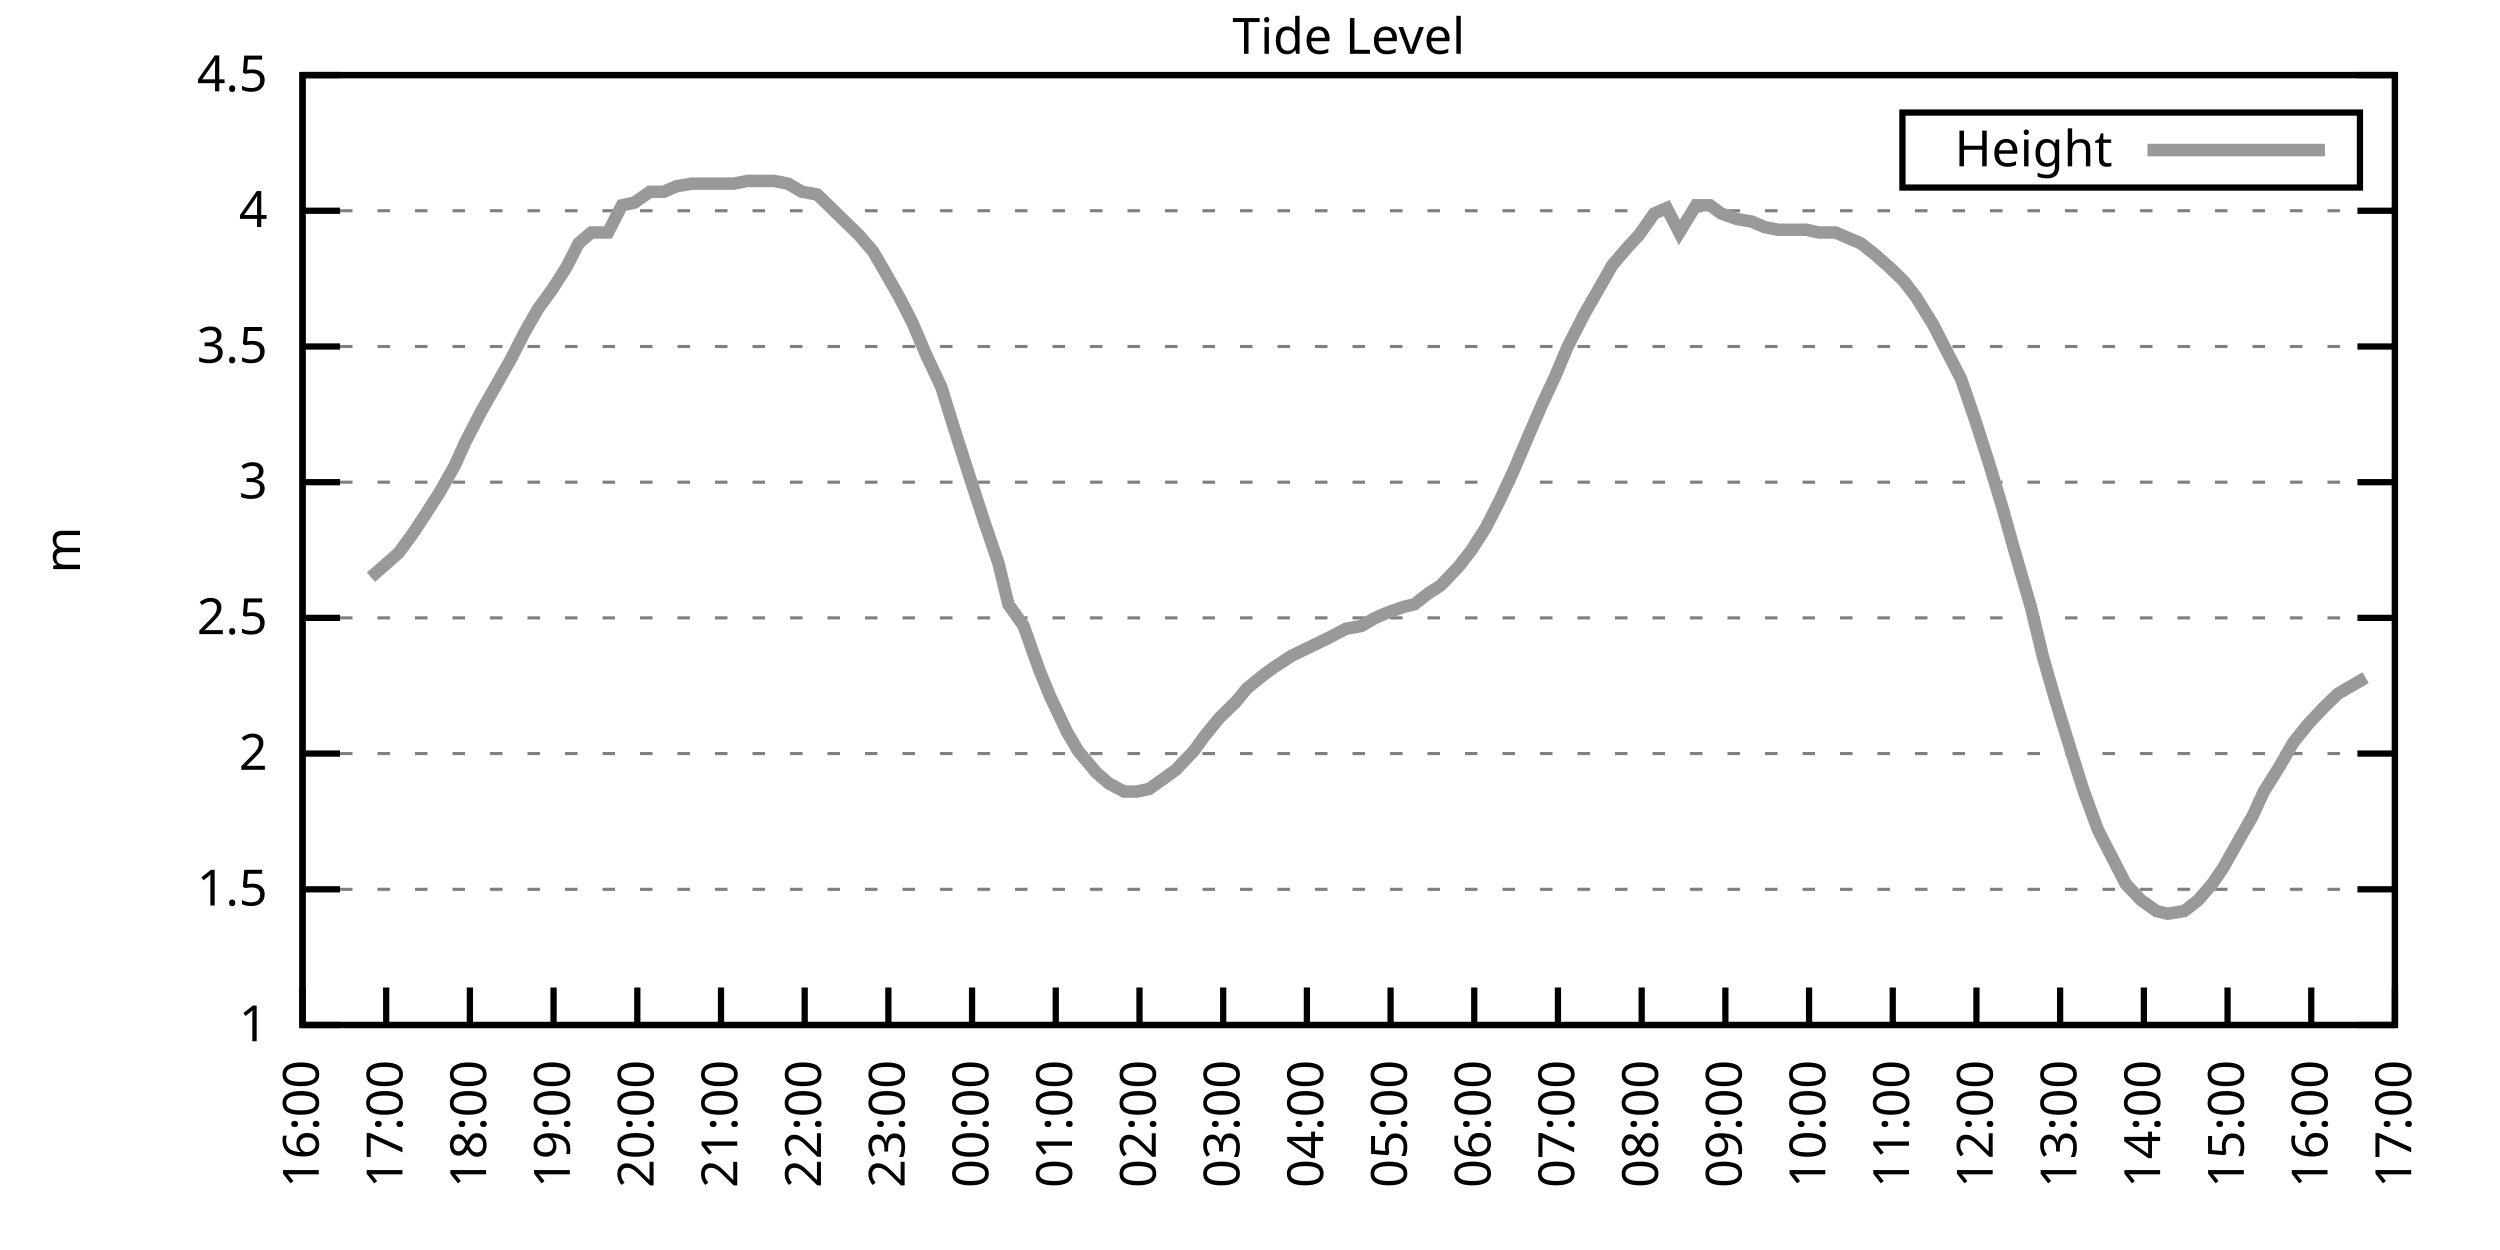
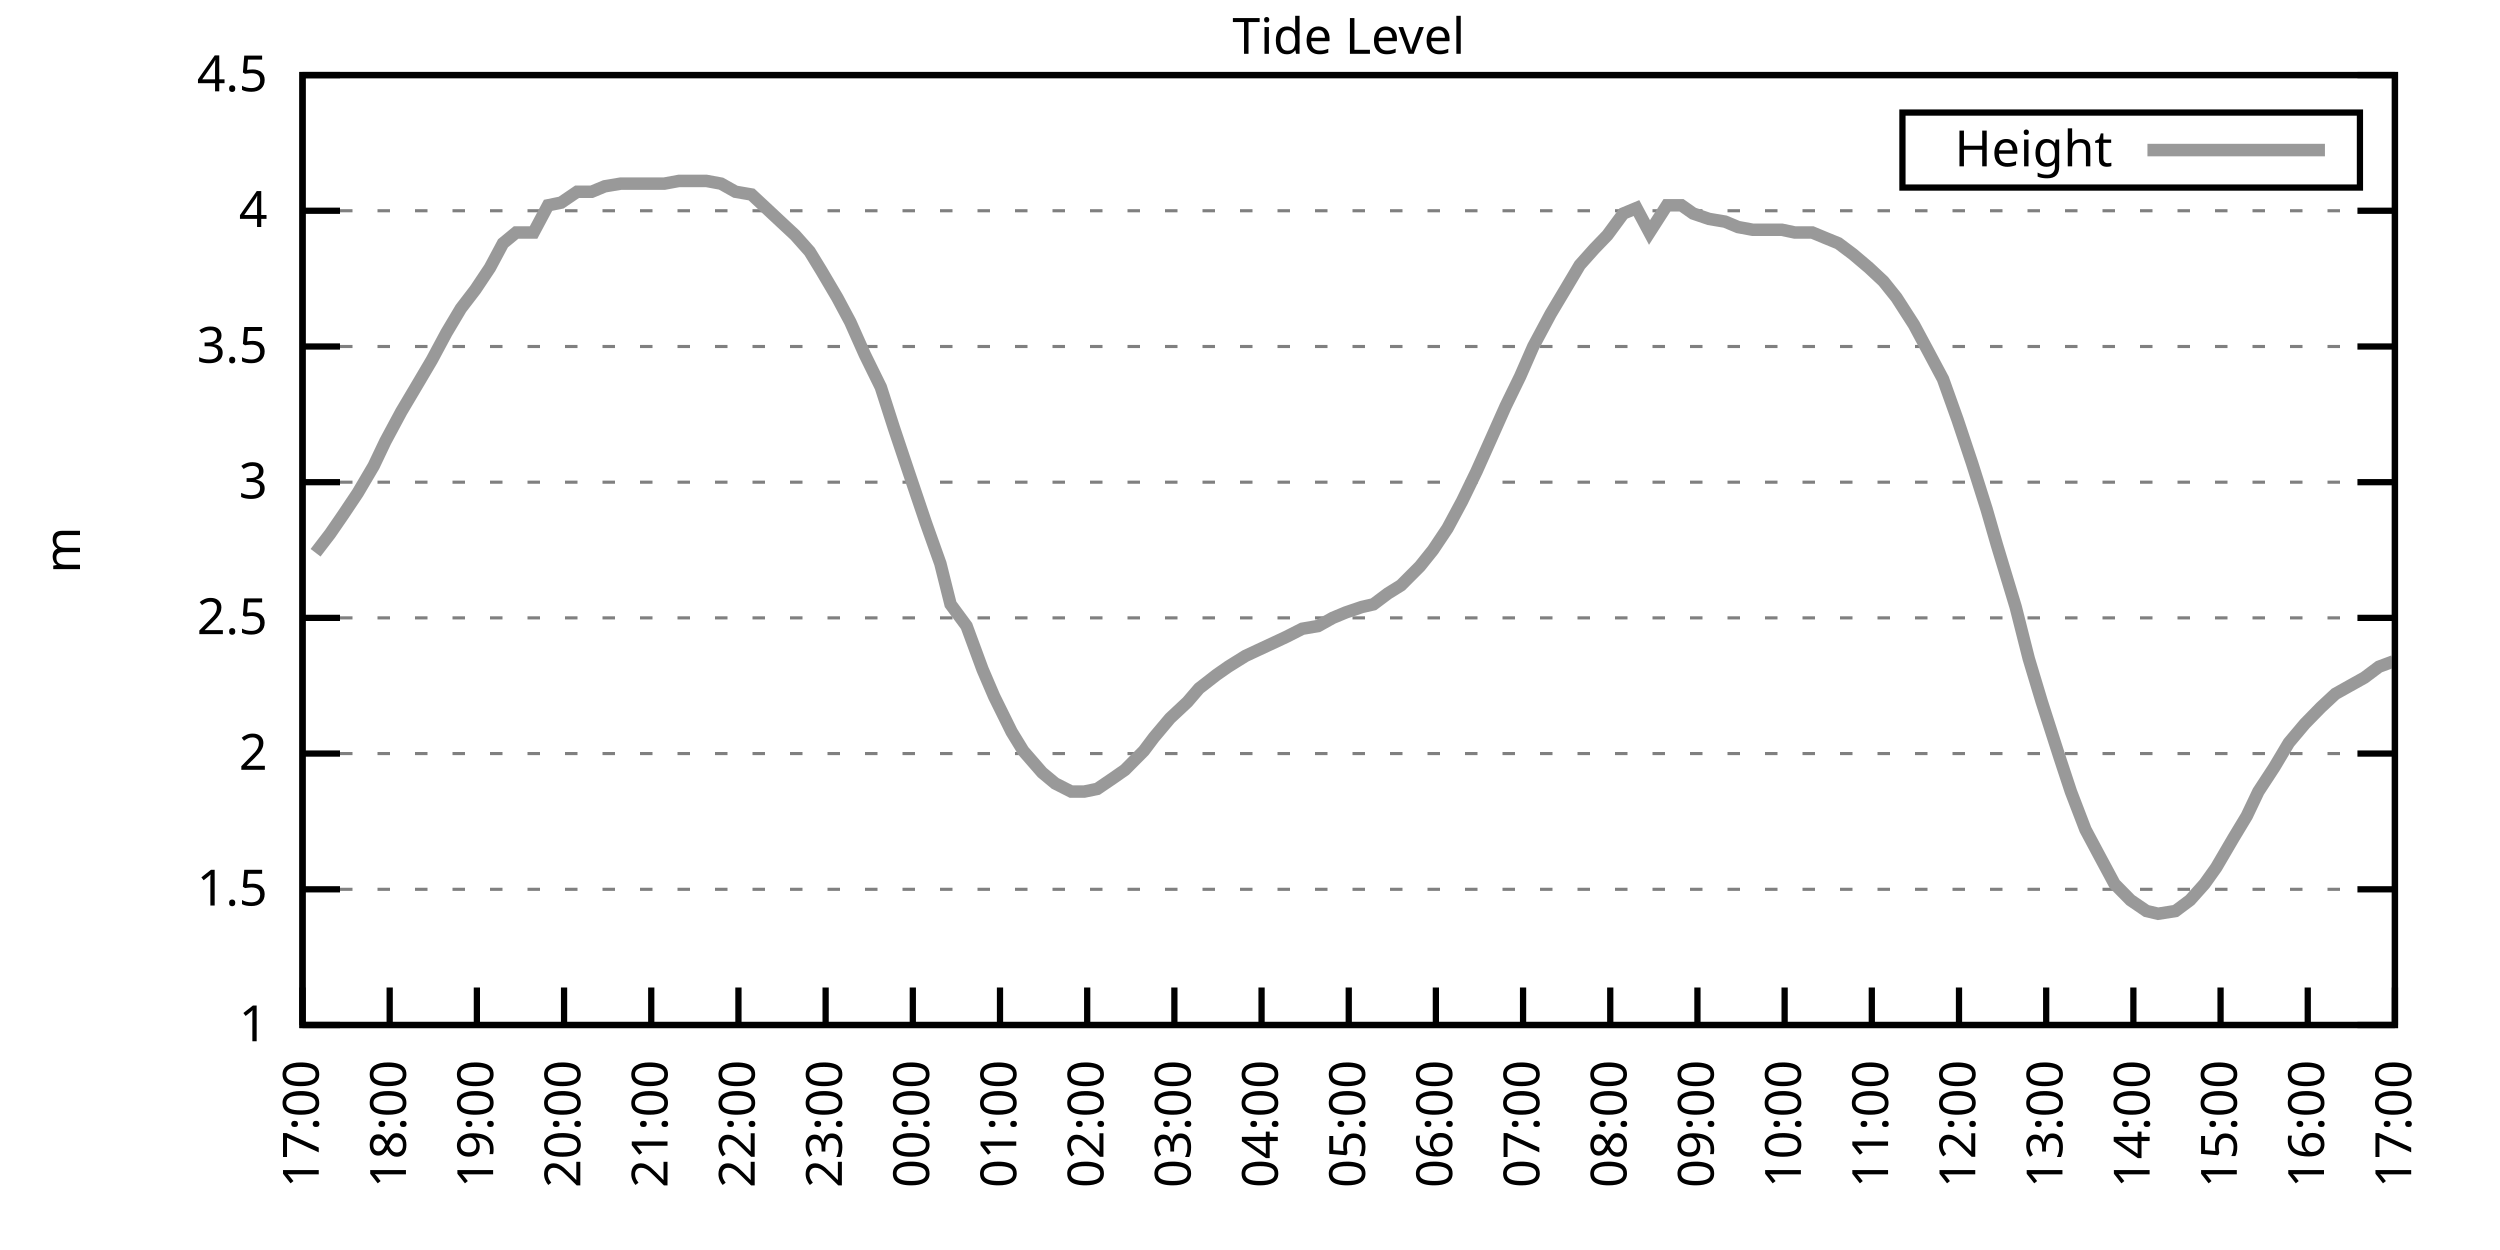
<svg xmlns="http://www.w3.org/2000/svg" xmlns:xlink="http://www.w3.org/1999/xlink" width="400" height="200" viewBox="0 0 400 200">
  <g id="gnuplot_canvas">
    <rect x="0" y="0" width="400" height="200" fill="none" />
    <defs>
      <circle id="gpDot" r="0.5" stroke-width="0.5" stroke="currentColor" />
      <path id="gpPt0" stroke-width="0.333" stroke="currentColor" d="M-1,0 h2 M0,-1 v2" />
      <path id="gpPt1" stroke-width="0.333" stroke="currentColor" d="M-1,-1 L1,1 M1,-1 L-1,1" />
      <path id="gpPt2" stroke-width="0.333" stroke="currentColor" d="M-1,0 L1,0 M0,-1 L0,1 M-1,-1 L1,1 M-1,1 L1,-1" />
      <rect id="gpPt3" stroke-width="0.333" stroke="currentColor" x="-1" y="-1" width="2" height="2" />
      <rect id="gpPt4" stroke-width="0.333" stroke="currentColor" fill="currentColor" x="-1" y="-1" width="2" height="2" />
      <circle id="gpPt5" stroke-width="0.333" stroke="currentColor" cx="0" cy="0" r="1" />
      <use xlink:href="#gpPt5" id="gpPt6" fill="currentColor" stroke="none" />
      <path id="gpPt7" stroke-width="0.333" stroke="currentColor" d="M0,-1.33 L-1.33,0.67 L1.33,0.67 z" />
      <use xlink:href="#gpPt7" id="gpPt8" fill="currentColor" stroke="none" />
      <use xlink:href="#gpPt7" id="gpPt9" stroke="currentColor" transform="rotate(180)" />
      <use xlink:href="#gpPt9" id="gpPt10" fill="currentColor" stroke="none" />
      <use xlink:href="#gpPt3" id="gpPt11" stroke="currentColor" transform="rotate(45)" />
      <use xlink:href="#gpPt11" id="gpPt12" fill="currentColor" stroke="none" />
      <path id="gpPt13" stroke-width="0.333" stroke="currentColor" d="M0,1.330 L1.265,0.411 L0.782,-1.067 L-0.782,-1.076 L-1.265,0.411 z" />
      <use xlink:href="#gpPt13" id="gpPt14" fill="currentColor" stroke="none" />
      <filter id="textbox" filterUnits="objectBoundingBox" x="0" y="0" height="1" width="1">
        <feFlood flood-color="white" flood-opacity="1" result="bgnd" />
        <feComposite in="SourceGraphic" in2="bgnd" operator="atop" />
      </filter>
      <filter id="greybox" filterUnits="objectBoundingBox" x="0" y="0" height="1" width="1">
        <feFlood flood-color="lightgrey" flood-opacity="1" result="grey" />
        <feComposite in="SourceGraphic" in2="grey" operator="atop" />
      </filter>
    </defs>
    <g fill="none" color="white" stroke="currentColor" stroke-width="1.00" stroke-linecap="butt" stroke-linejoin="miter">
</g>
    <g fill="none" color="black" stroke="currentColor" stroke-width="1.00" stroke-linecap="butt" stroke-linejoin="miter">
      <g stroke="none" shape-rendering="crispEdges">
        <polygon fill="rgb(255, 255, 255)" points="48.40,164.00 383.18,164.00 383.18,12.02 48.40,12.02 " />
      </g>
    </g>
    <g fill="none" color="black" stroke="currentColor" stroke-width="1.00" stroke-linecap="butt" stroke-linejoin="miter">
</g>
    <g fill="none" color="black" stroke="black" stroke-width="0.50" stroke-linecap="butt" stroke-linejoin="miter">
</g>
    <g fill="none" color="gray" stroke="currentColor" stroke-width="0.50" stroke-linecap="butt" stroke-linejoin="miter">
      <path stroke="gray" stroke-dasharray="2,4" class="gridline" d="M48.40,164.00 L383.19,164.00  " />
    </g>
    <g fill="none" color="gray" stroke="gray" stroke-width="1.00" stroke-linecap="butt" stroke-linejoin="miter">
</g>
    <g fill="none" color="black" stroke="currentColor" stroke-width="1.00" stroke-linecap="butt" stroke-linejoin="miter">
      <path stroke="black" d="M48.40,164.00 L54.40,164.00 M383.19,164.00 L377.19,164.00  " />
      <g transform="translate(42.80,166.60)" stroke="none" fill="black" font-family="Sans" font-size="8.00" text-anchor="end">
        <text>
          <tspan font-family="Sans"> 1</tspan>
        </text>
      </g>
    </g>
    <g fill="none" color="black" stroke="currentColor" stroke-width="1.00" stroke-linecap="butt" stroke-linejoin="miter">
</g>
    <g fill="none" color="black" stroke="black" stroke-width="0.50" stroke-linecap="butt" stroke-linejoin="miter">
</g>
    <g fill="none" color="gray" stroke="currentColor" stroke-width="0.50" stroke-linecap="butt" stroke-linejoin="miter">
      <path stroke="gray" stroke-dasharray="2,4" class="gridline" d="M48.40,142.29 L383.19,142.29  " />
    </g>
    <g fill="none" color="gray" stroke="gray" stroke-width="1.00" stroke-linecap="butt" stroke-linejoin="miter">
</g>
    <g fill="none" color="black" stroke="currentColor" stroke-width="1.00" stroke-linecap="butt" stroke-linejoin="miter">
      <path stroke="black" d="M48.40,142.29 L54.40,142.29 M383.19,142.29 L377.19,142.29  " />
      <g transform="translate(42.80,144.89)" stroke="none" fill="black" font-family="Sans" font-size="8.00" text-anchor="end">
        <text>
          <tspan font-family="Sans"> 1.5</tspan>
        </text>
      </g>
    </g>
    <g fill="none" color="black" stroke="currentColor" stroke-width="1.00" stroke-linecap="butt" stroke-linejoin="miter">
</g>
    <g fill="none" color="black" stroke="black" stroke-width="0.50" stroke-linecap="butt" stroke-linejoin="miter">
</g>
    <g fill="none" color="gray" stroke="currentColor" stroke-width="0.50" stroke-linecap="butt" stroke-linejoin="miter">
      <path stroke="gray" stroke-dasharray="2,4" class="gridline" d="M48.40,120.57 L383.19,120.57  " />
    </g>
    <g fill="none" color="gray" stroke="gray" stroke-width="1.00" stroke-linecap="butt" stroke-linejoin="miter">
</g>
    <g fill="none" color="black" stroke="currentColor" stroke-width="1.00" stroke-linecap="butt" stroke-linejoin="miter">
      <path stroke="black" d="M48.40,120.57 L54.40,120.57 M383.19,120.57 L377.19,120.57  " />
      <g transform="translate(42.80,123.17)" stroke="none" fill="black" font-family="Sans" font-size="8.00" text-anchor="end">
        <text>
          <tspan font-family="Sans"> 2</tspan>
        </text>
      </g>
    </g>
    <g fill="none" color="black" stroke="currentColor" stroke-width="1.00" stroke-linecap="butt" stroke-linejoin="miter">
</g>
    <g fill="none" color="black" stroke="black" stroke-width="0.50" stroke-linecap="butt" stroke-linejoin="miter">
</g>
    <g fill="none" color="gray" stroke="currentColor" stroke-width="0.50" stroke-linecap="butt" stroke-linejoin="miter">
      <path stroke="gray" stroke-dasharray="2,4" class="gridline" d="M48.40,98.86 L383.19,98.86  " />
    </g>
    <g fill="none" color="gray" stroke="gray" stroke-width="1.00" stroke-linecap="butt" stroke-linejoin="miter">
</g>
    <g fill="none" color="black" stroke="currentColor" stroke-width="1.00" stroke-linecap="butt" stroke-linejoin="miter">
      <path stroke="black" d="M48.40,98.86 L54.40,98.86 M383.19,98.86 L377.19,98.86  " />
      <g transform="translate(42.80,101.46)" stroke="none" fill="black" font-family="Sans" font-size="8.00" text-anchor="end">
        <text>
          <tspan font-family="Sans"> 2.5</tspan>
        </text>
      </g>
    </g>
    <g fill="none" color="black" stroke="currentColor" stroke-width="1.00" stroke-linecap="butt" stroke-linejoin="miter">
</g>
    <g fill="none" color="black" stroke="black" stroke-width="0.50" stroke-linecap="butt" stroke-linejoin="miter">
</g>
    <g fill="none" color="gray" stroke="currentColor" stroke-width="0.50" stroke-linecap="butt" stroke-linejoin="miter">
      <path stroke="gray" stroke-dasharray="2,4" class="gridline" d="M48.40,77.15 L383.19,77.15  " />
    </g>
    <g fill="none" color="gray" stroke="gray" stroke-width="1.00" stroke-linecap="butt" stroke-linejoin="miter">
</g>
    <g fill="none" color="black" stroke="currentColor" stroke-width="1.00" stroke-linecap="butt" stroke-linejoin="miter">
      <path stroke="black" d="M48.40,77.15 L54.40,77.15 M383.19,77.15 L377.19,77.15  " />
      <g transform="translate(42.80,79.75)" stroke="none" fill="black" font-family="Sans" font-size="8.00" text-anchor="end">
        <text>
          <tspan font-family="Sans"> 3</tspan>
        </text>
      </g>
    </g>
    <g fill="none" color="black" stroke="currentColor" stroke-width="1.00" stroke-linecap="butt" stroke-linejoin="miter">
</g>
    <g fill="none" color="black" stroke="black" stroke-width="0.50" stroke-linecap="butt" stroke-linejoin="miter">
</g>
    <g fill="none" color="gray" stroke="currentColor" stroke-width="0.50" stroke-linecap="butt" stroke-linejoin="miter">
      <path stroke="gray" stroke-dasharray="2,4" class="gridline" d="M48.40,55.44 L383.19,55.44  " />
    </g>
    <g fill="none" color="gray" stroke="gray" stroke-width="1.00" stroke-linecap="butt" stroke-linejoin="miter">
</g>
    <g fill="none" color="black" stroke="currentColor" stroke-width="1.00" stroke-linecap="butt" stroke-linejoin="miter">
      <path stroke="black" d="M48.40,55.44 L54.40,55.44 M383.19,55.44 L377.19,55.44  " />
      <g transform="translate(42.80,58.04)" stroke="none" fill="black" font-family="Sans" font-size="8.00" text-anchor="end">
        <text>
          <tspan font-family="Sans"> 3.5</tspan>
        </text>
      </g>
    </g>
    <g fill="none" color="black" stroke="currentColor" stroke-width="1.00" stroke-linecap="butt" stroke-linejoin="miter">
</g>
    <g fill="none" color="black" stroke="black" stroke-width="0.50" stroke-linecap="butt" stroke-linejoin="miter">
</g>
    <g fill="none" color="gray" stroke="currentColor" stroke-width="0.50" stroke-linecap="butt" stroke-linejoin="miter">
      <path stroke="gray" stroke-dasharray="2,4" class="gridline" d="M48.40,33.72 L383.19,33.72  " />
    </g>
    <g fill="none" color="gray" stroke="gray" stroke-width="1.00" stroke-linecap="butt" stroke-linejoin="miter">
</g>
    <g fill="none" color="black" stroke="currentColor" stroke-width="1.00" stroke-linecap="butt" stroke-linejoin="miter">
      <path stroke="black" d="M48.40,33.72 L54.40,33.72 M383.19,33.72 L377.19,33.72  " />
      <g transform="translate(42.80,36.32)" stroke="none" fill="black" font-family="Sans" font-size="8.00" text-anchor="end">
        <text>
          <tspan font-family="Sans"> 4</tspan>
        </text>
      </g>
    </g>
    <g fill="none" color="black" stroke="currentColor" stroke-width="1.00" stroke-linecap="butt" stroke-linejoin="miter">
</g>
    <g fill="none" color="black" stroke="black" stroke-width="0.50" stroke-linecap="butt" stroke-linejoin="miter">
</g>
    <g fill="none" color="gray" stroke="currentColor" stroke-width="0.50" stroke-linecap="butt" stroke-linejoin="miter">
      <path stroke="gray" stroke-dasharray="2,4" class="gridline" d="M48.40,12.01 L383.19,12.01  " />
    </g>
    <g fill="none" color="gray" stroke="gray" stroke-width="1.00" stroke-linecap="butt" stroke-linejoin="miter">
</g>
    <g fill="none" color="black" stroke="currentColor" stroke-width="1.00" stroke-linecap="butt" stroke-linejoin="miter">
      <path stroke="black" d="M48.40,12.01 L54.40,12.01 M383.19,12.01 L377.19,12.01  " />
      <g transform="translate(42.80,14.61)" stroke="none" fill="black" font-family="Sans" font-size="8.00" text-anchor="end">
        <text>
          <tspan font-family="Sans"> 4.5</tspan>
        </text>
      </g>
    </g>
    <g fill="none" color="black" stroke="currentColor" stroke-width="1.00" stroke-linecap="butt" stroke-linejoin="miter">
      <path stroke="black" d="M48.40,164.00 L48.40,158.00  " />
      <g transform="translate(51.00,169.60) rotate(270.00)" stroke="none" fill="black" font-family="Sans" font-size="8.00" text-anchor="end">
        <text>
-           <tspan font-family="Sans">16:00</tspan>
-         </text>
-       </g>
-     </g>
-     <g fill="none" color="black" stroke="currentColor" stroke-width="1.00" stroke-linecap="butt" stroke-linejoin="miter">
-       <path stroke="black" d="M61.79,164.00 L61.79,158.00  " />
-       <g transform="translate(64.39,169.60) rotate(270.00)" stroke="none" fill="black" font-family="Sans" font-size="8.00" text-anchor="end">
-         <text>
          <tspan font-family="Sans">17:00</tspan>
        </text>
      </g>
    </g>
    <g fill="none" color="black" stroke="currentColor" stroke-width="1.00" stroke-linecap="butt" stroke-linejoin="miter">
-       <path stroke="black" d="M75.18,164.00 L75.18,158.00  " />
-       <g transform="translate(77.78,169.60) rotate(270.00)" stroke="none" fill="black" font-family="Sans" font-size="8.00" text-anchor="end">
+       <path stroke="black" d="M62.35,164.00 L62.35,158.00  " />
+       <g transform="translate(64.95,169.60) rotate(270.00)" stroke="none" fill="black" font-family="Sans" font-size="8.00" text-anchor="end">
        <text>
          <tspan font-family="Sans">18:00</tspan>
        </text>
      </g>
    </g>
    <g fill="none" color="black" stroke="currentColor" stroke-width="1.00" stroke-linecap="butt" stroke-linejoin="miter">
-       <path stroke="black" d="M88.57,164.00 L88.57,158.00  " />
-       <g transform="translate(91.17,169.60) rotate(270.00)" stroke="none" fill="black" font-family="Sans" font-size="8.00" text-anchor="end">
+       <path stroke="black" d="M76.30,164.00 L76.30,158.00  " />
+       <g transform="translate(78.90,169.60) rotate(270.00)" stroke="none" fill="black" font-family="Sans" font-size="8.00" text-anchor="end">
        <text>
          <tspan font-family="Sans">19:00</tspan>
        </text>
      </g>
    </g>
    <g fill="none" color="black" stroke="currentColor" stroke-width="1.00" stroke-linecap="butt" stroke-linejoin="miter">
-       <path stroke="black" d="M101.97,164.00 L101.97,158.00  " />
-       <g transform="translate(104.57,169.60) rotate(270.00)" stroke="none" fill="black" font-family="Sans" font-size="8.00" text-anchor="end">
+       <path stroke="black" d="M90.25,164.00 L90.25,158.00  " />
+       <g transform="translate(92.85,169.60) rotate(270.00)" stroke="none" fill="black" font-family="Sans" font-size="8.00" text-anchor="end">
        <text>
          <tspan font-family="Sans">20:00</tspan>
        </text>
      </g>
    </g>
    <g fill="none" color="black" stroke="currentColor" stroke-width="1.00" stroke-linecap="butt" stroke-linejoin="miter">
-       <path stroke="black" d="M115.36,164.00 L115.36,158.00  " />
-       <g transform="translate(117.96,169.60) rotate(270.00)" stroke="none" fill="black" font-family="Sans" font-size="8.00" text-anchor="end">
+       <path stroke="black" d="M104.20,164.00 L104.20,158.00  " />
+       <g transform="translate(106.80,169.60) rotate(270.00)" stroke="none" fill="black" font-family="Sans" font-size="8.00" text-anchor="end">
        <text>
          <tspan font-family="Sans">21:00</tspan>
        </text>
      </g>
    </g>
    <g fill="none" color="black" stroke="currentColor" stroke-width="1.00" stroke-linecap="butt" stroke-linejoin="miter">
-       <path stroke="black" d="M128.75,164.00 L128.75,158.00  " />
-       <g transform="translate(131.35,169.60) rotate(270.00)" stroke="none" fill="black" font-family="Sans" font-size="8.00" text-anchor="end">
+       <path stroke="black" d="M118.15,164.00 L118.15,158.00  " />
+       <g transform="translate(120.75,169.60) rotate(270.00)" stroke="none" fill="black" font-family="Sans" font-size="8.00" text-anchor="end">
        <text>
          <tspan font-family="Sans">22:00</tspan>
        </text>
      </g>
    </g>
    <g fill="none" color="black" stroke="currentColor" stroke-width="1.00" stroke-linecap="butt" stroke-linejoin="miter">
-       <path stroke="black" d="M142.14,164.00 L142.14,158.00  " />
-       <g transform="translate(144.74,169.60) rotate(270.00)" stroke="none" fill="black" font-family="Sans" font-size="8.00" text-anchor="end">
+       <path stroke="black" d="M132.10,164.00 L132.10,158.00  " />
+       <g transform="translate(134.70,169.60) rotate(270.00)" stroke="none" fill="black" font-family="Sans" font-size="8.00" text-anchor="end">
        <text>
          <tspan font-family="Sans">23:00</tspan>
        </text>
      </g>
    </g>
    <g fill="none" color="black" stroke="currentColor" stroke-width="1.00" stroke-linecap="butt" stroke-linejoin="miter">
-       <path stroke="black" d="M155.53,164.00 L155.53,158.00  " />
-       <g transform="translate(158.13,169.60) rotate(270.00)" stroke="none" fill="black" font-family="Sans" font-size="8.00" text-anchor="end">
+       <path stroke="black" d="M146.05,164.00 L146.05,158.00  " />
+       <g transform="translate(148.65,169.60) rotate(270.00)" stroke="none" fill="black" font-family="Sans" font-size="8.00" text-anchor="end">
        <text>
          <tspan font-family="Sans">00:00</tspan>
        </text>
      </g>
    </g>
    <g fill="none" color="black" stroke="currentColor" stroke-width="1.00" stroke-linecap="butt" stroke-linejoin="miter">
-       <path stroke="black" d="M168.92,164.00 L168.92,158.00  " />
-       <g transform="translate(171.52,169.60) rotate(270.00)" stroke="none" fill="black" font-family="Sans" font-size="8.00" text-anchor="end">
+       <path stroke="black" d="M160.00,164.00 L160.00,158.00  " />
+       <g transform="translate(162.60,169.60) rotate(270.00)" stroke="none" fill="black" font-family="Sans" font-size="8.00" text-anchor="end">
        <text>
          <tspan font-family="Sans">01:00</tspan>
        </text>
      </g>
    </g>
    <g fill="none" color="black" stroke="currentColor" stroke-width="1.00" stroke-linecap="butt" stroke-linejoin="miter">
-       <path stroke="black" d="M182.32,164.00 L182.32,158.00  " />
-       <g transform="translate(184.92,169.60) rotate(270.00)" stroke="none" fill="black" font-family="Sans" font-size="8.00" text-anchor="end">
+       <path stroke="black" d="M173.95,164.00 L173.95,158.00  " />
+       <g transform="translate(176.55,169.60) rotate(270.00)" stroke="none" fill="black" font-family="Sans" font-size="8.00" text-anchor="end">
        <text>
          <tspan font-family="Sans">02:00</tspan>
        </text>
      </g>
    </g>
    <g fill="none" color="black" stroke="currentColor" stroke-width="1.00" stroke-linecap="butt" stroke-linejoin="miter">
-       <path stroke="black" d="M195.71,164.00 L195.71,158.00  " />
-       <g transform="translate(198.31,169.60) rotate(270.00)" stroke="none" fill="black" font-family="Sans" font-size="8.00" text-anchor="end">
+       <path stroke="black" d="M187.90,164.00 L187.90,158.00  " />
+       <g transform="translate(190.50,169.60) rotate(270.00)" stroke="none" fill="black" font-family="Sans" font-size="8.00" text-anchor="end">
        <text>
          <tspan font-family="Sans">03:00</tspan>
        </text>
      </g>
    </g>
    <g fill="none" color="black" stroke="currentColor" stroke-width="1.00" stroke-linecap="butt" stroke-linejoin="miter">
-       <path stroke="black" d="M209.10,164.00 L209.10,158.00  " />
-       <g transform="translate(211.70,169.60) rotate(270.00)" stroke="none" fill="black" font-family="Sans" font-size="8.00" text-anchor="end">
+       <path stroke="black" d="M201.85,164.00 L201.85,158.00  " />
+       <g transform="translate(204.45,169.60) rotate(270.00)" stroke="none" fill="black" font-family="Sans" font-size="8.00" text-anchor="end">
        <text>
          <tspan font-family="Sans">04:00</tspan>
        </text>
      </g>
    </g>
    <g fill="none" color="black" stroke="currentColor" stroke-width="1.00" stroke-linecap="butt" stroke-linejoin="miter">
-       <path stroke="black" d="M222.49,164.00 L222.49,158.00  " />
-       <g transform="translate(225.09,169.60) rotate(270.00)" stroke="none" fill="black" font-family="Sans" font-size="8.00" text-anchor="end">
+       <path stroke="black" d="M215.80,164.00 L215.80,158.00  " />
+       <g transform="translate(218.40,169.60) rotate(270.00)" stroke="none" fill="black" font-family="Sans" font-size="8.00" text-anchor="end">
        <text>
          <tspan font-family="Sans">05:00</tspan>
        </text>
      </g>
    </g>
    <g fill="none" color="black" stroke="currentColor" stroke-width="1.00" stroke-linecap="butt" stroke-linejoin="miter">
-       <path stroke="black" d="M235.88,164.00 L235.88,158.00  " />
-       <g transform="translate(238.48,169.60) rotate(270.00)" stroke="none" fill="black" font-family="Sans" font-size="8.00" text-anchor="end">
+       <path stroke="black" d="M229.74,164.00 L229.74,158.00  " />
+       <g transform="translate(232.34,169.60) rotate(270.00)" stroke="none" fill="black" font-family="Sans" font-size="8.00" text-anchor="end">
        <text>
          <tspan font-family="Sans">06:00</tspan>
        </text>
      </g>
    </g>
    <g fill="none" color="black" stroke="currentColor" stroke-width="1.00" stroke-linecap="butt" stroke-linejoin="miter">
-       <path stroke="black" d="M249.27,164.00 L249.27,158.00  " />
-       <g transform="translate(251.87,169.60) rotate(270.00)" stroke="none" fill="black" font-family="Sans" font-size="8.00" text-anchor="end">
+       <path stroke="black" d="M243.69,164.00 L243.69,158.00  " />
+       <g transform="translate(246.29,169.60) rotate(270.00)" stroke="none" fill="black" font-family="Sans" font-size="8.00" text-anchor="end">
        <text>
          <tspan font-family="Sans">07:00</tspan>
        </text>
      </g>
    </g>
    <g fill="none" color="black" stroke="currentColor" stroke-width="1.00" stroke-linecap="butt" stroke-linejoin="miter">
-       <path stroke="black" d="M262.67,164.00 L262.67,158.00  " />
-       <g transform="translate(265.27,169.60) rotate(270.00)" stroke="none" fill="black" font-family="Sans" font-size="8.00" text-anchor="end">
+       <path stroke="black" d="M257.64,164.00 L257.64,158.00  " />
+       <g transform="translate(260.24,169.60) rotate(270.00)" stroke="none" fill="black" font-family="Sans" font-size="8.00" text-anchor="end">
        <text>
          <tspan font-family="Sans">08:00</tspan>
        </text>
      </g>
    </g>
    <g fill="none" color="black" stroke="currentColor" stroke-width="1.00" stroke-linecap="butt" stroke-linejoin="miter">
-       <path stroke="black" d="M276.06,164.00 L276.06,158.00  " />
-       <g transform="translate(278.66,169.60) rotate(270.00)" stroke="none" fill="black" font-family="Sans" font-size="8.00" text-anchor="end">
+       <path stroke="black" d="M271.59,164.00 L271.59,158.00  " />
+       <g transform="translate(274.19,169.60) rotate(270.00)" stroke="none" fill="black" font-family="Sans" font-size="8.00" text-anchor="end">
        <text>
          <tspan font-family="Sans">09:00</tspan>
        </text>
      </g>
    </g>
    <g fill="none" color="black" stroke="currentColor" stroke-width="1.00" stroke-linecap="butt" stroke-linejoin="miter">
-       <path stroke="black" d="M289.45,164.00 L289.45,158.00  " />
-       <g transform="translate(292.05,169.60) rotate(270.00)" stroke="none" fill="black" font-family="Sans" font-size="8.00" text-anchor="end">
+       <path stroke="black" d="M285.54,164.00 L285.54,158.00  " />
+       <g transform="translate(288.14,169.60) rotate(270.00)" stroke="none" fill="black" font-family="Sans" font-size="8.00" text-anchor="end">
        <text>
          <tspan font-family="Sans">10:00</tspan>
        </text>
      </g>
    </g>
    <g fill="none" color="black" stroke="currentColor" stroke-width="1.00" stroke-linecap="butt" stroke-linejoin="miter">
-       <path stroke="black" d="M302.84,164.00 L302.84,158.00  " />
-       <g transform="translate(305.44,169.60) rotate(270.00)" stroke="none" fill="black" font-family="Sans" font-size="8.00" text-anchor="end">
+       <path stroke="black" d="M299.49,164.00 L299.49,158.00  " />
+       <g transform="translate(302.09,169.60) rotate(270.00)" stroke="none" fill="black" font-family="Sans" font-size="8.00" text-anchor="end">
        <text>
          <tspan font-family="Sans">11:00</tspan>
        </text>
      </g>
    </g>
    <g fill="none" color="black" stroke="currentColor" stroke-width="1.00" stroke-linecap="butt" stroke-linejoin="miter">
-       <path stroke="black" d="M316.23,164.00 L316.23,158.00  " />
-       <g transform="translate(318.83,169.60) rotate(270.00)" stroke="none" fill="black" font-family="Sans" font-size="8.00" text-anchor="end">
+       <path stroke="black" d="M313.44,164.00 L313.44,158.00  " />
+       <g transform="translate(316.04,169.60) rotate(270.00)" stroke="none" fill="black" font-family="Sans" font-size="8.00" text-anchor="end">
        <text>
          <tspan font-family="Sans">12:00</tspan>
        </text>
      </g>
    </g>
    <g fill="none" color="black" stroke="currentColor" stroke-width="1.00" stroke-linecap="butt" stroke-linejoin="miter">
-       <path stroke="black" d="M329.62,164.00 L329.62,158.00  " />
-       <g transform="translate(332.22,169.60) rotate(270.00)" stroke="none" fill="black" font-family="Sans" font-size="8.00" text-anchor="end">
+       <path stroke="black" d="M327.39,164.00 L327.39,158.00  " />
+       <g transform="translate(329.99,169.60) rotate(270.00)" stroke="none" fill="black" font-family="Sans" font-size="8.00" text-anchor="end">
        <text>
          <tspan font-family="Sans">13:00</tspan>
        </text>
      </g>
    </g>
    <g fill="none" color="black" stroke="currentColor" stroke-width="1.00" stroke-linecap="butt" stroke-linejoin="miter">
-       <path stroke="black" d="M343.02,164.00 L343.02,158.00  " />
-       <g transform="translate(345.62,169.60) rotate(270.00)" stroke="none" fill="black" font-family="Sans" font-size="8.00" text-anchor="end">
+       <path stroke="black" d="M341.34,164.00 L341.34,158.00  " />
+       <g transform="translate(343.94,169.60) rotate(270.00)" stroke="none" fill="black" font-family="Sans" font-size="8.00" text-anchor="end">
        <text>
          <tspan font-family="Sans">14:00</tspan>
        </text>
      </g>
    </g>
    <g fill="none" color="black" stroke="currentColor" stroke-width="1.00" stroke-linecap="butt" stroke-linejoin="miter">
-       <path stroke="black" d="M356.41,164.00 L356.41,158.00  " />
-       <g transform="translate(359.01,169.60) rotate(270.00)" stroke="none" fill="black" font-family="Sans" font-size="8.00" text-anchor="end">
+       <path stroke="black" d="M355.29,164.00 L355.29,158.00  " />
+       <g transform="translate(357.89,169.60) rotate(270.00)" stroke="none" fill="black" font-family="Sans" font-size="8.00" text-anchor="end">
        <text>
          <tspan font-family="Sans">15:00</tspan>
        </text>
      </g>
    </g>
    <g fill="none" color="black" stroke="currentColor" stroke-width="1.00" stroke-linecap="butt" stroke-linejoin="miter">
-       <path stroke="black" d="M369.80,164.00 L369.80,158.00  " />
-       <g transform="translate(372.40,169.60) rotate(270.00)" stroke="none" fill="black" font-family="Sans" font-size="8.00" text-anchor="end">
+       <path stroke="black" d="M369.24,164.00 L369.24,158.00  " />
+       <g transform="translate(371.84,169.60) rotate(270.00)" stroke="none" fill="black" font-family="Sans" font-size="8.00" text-anchor="end">
        <text>
          <tspan font-family="Sans">16:00</tspan>
        </text>
      </g>
    </g>
    <g fill="none" color="black" stroke="currentColor" stroke-width="1.00" stroke-linecap="butt" stroke-linejoin="miter">
      <path stroke="black" d="M383.19,164.00 L383.19,158.00  " />
      <g transform="translate(385.79,169.60) rotate(270.00)" stroke="none" fill="black" font-family="Sans" font-size="8.00" text-anchor="end">
        <text>
          <tspan font-family="Sans">17:00</tspan>
        </text>
      </g>
    </g>
    <g fill="none" color="black" stroke="currentColor" stroke-width="1.00" stroke-linecap="butt" stroke-linejoin="miter">
</g>
    <g fill="none" color="black" stroke="currentColor" stroke-width="1.00" stroke-linecap="butt" stroke-linejoin="miter">
      <path stroke="black" d="M48.40,12.01 L48.40,164.00 L383.19,164.00 L383.19,12.01 L48.40,12.01 Z  " />
    </g>
    <g fill="none" color="black" stroke="currentColor" stroke-width="1.00" stroke-linecap="butt" stroke-linejoin="miter">
</g>
    <g fill="none" color="black" stroke="currentColor" stroke-width="1.00" stroke-linecap="butt" stroke-linejoin="miter">
      <path stroke="black" d="M304.39,30.01 L304.39,18.01 L377.59,18.01 L377.59,30.01 L304.39,30.01 Z  " />
    </g>
    <g id="Tide_level_plot_1">
      <g fill="none" color="white" stroke="black" stroke-width="2.00" stroke-linecap="butt" stroke-linejoin="miter">
</g>
      <g fill="none" color="black" stroke="currentColor" stroke-width="2.00" stroke-linecap="butt" stroke-linejoin="miter">
        <g transform="translate(337.99,26.61)" stroke="none" fill="black" font-family="Sans" font-size="8.00" text-anchor="end">
          <text>
            <tspan font-family="Sans">Height</tspan>
          </text>
        </g>
      </g>
      <g fill="none" color="black" stroke="currentColor" stroke-width="2.00" stroke-linecap="butt" stroke-linejoin="miter">
-         <path stroke="rgb(153, 153, 153)" d="M343.59,24.01 L371.99,24.01 M59.34,92.35 L61.35,90.61 L63.80,88.44 L66.03,85.40 L68.04,82.36 L70.27,78.89   L72.73,74.54 L74.51,70.63 L76.97,65.86 L79.20,61.95 L81.66,57.61 L83.89,53.26 L86.12,49.36 L88.35,46.32   L90.58,42.84 L92.59,38.93 L94.60,37.20 L97.28,37.20 L99.51,32.85 L101.52,32.42 L103.98,30.68 L106.21,30.68   L108.22,29.81 L110.67,29.38 L112.68,29.38 L114.69,29.38 L117.37,29.38 L119.60,28.95 L121.61,28.95 L123.84,28.95   L126.07,29.38 L128.30,30.68 L130.76,31.12 L132.99,33.29 L135.22,35.46 L137.45,37.63 L139.69,40.24 L141.47,43.28   L143.93,47.62 L145.94,51.53 L148.17,56.74 L150.62,61.95 L152.63,68.46 L154.86,75.41 L157.54,83.66 L159.77,90.18   L161.34,96.69 L163.79,100.16 L166.25,107.11 L168.03,111.45 L170.71,117.10 L172.50,120.14 L175.40,123.61 L177.41,125.35   L179.86,126.65 L181.87,126.65 L183.88,126.22 L186.33,124.48 L188.12,123.18 L191.02,120.14 L192.58,117.97 L195.04,114.93   L197.72,112.32 L199.50,110.15 L202.18,107.98 L203.97,106.68 L206.64,104.94 L208.43,104.07 L211.11,102.77 L212.89,101.90   L215.35,100.60 L217.80,100.16 L220.04,98.86 L222.04,97.99 L224.50,97.12 L226.29,96.69 L228.52,94.95 L230.53,93.65   L233.43,90.61 L235.44,88.00 L237.67,84.53 L239.90,80.19 L242.13,75.41 L244.36,70.20 L246.60,64.99 L248.83,60.21   L250.84,55.44 L253.51,50.22 L255.75,46.32 L257.98,42.41 L260.21,39.80 L262.22,37.63 L264.67,34.16 L266.68,33.29   L268.69,37.20 L271.37,32.85 L273.60,32.85 L275.39,34.16 L277.84,35.03 L280.30,35.46 L282.31,36.33 L284.54,36.76   L286.77,36.76 L289.00,36.76 L291.01,37.20 L293.69,37.20 L295.70,38.07 L297.71,38.93 L299.94,40.67 L302.39,42.84   L304.63,45.01 L306.63,47.62 L309.31,51.96 L311.54,56.30 L313.78,60.65 L316.01,67.16 L318.24,74.11 L320.47,81.49   L322.04,87.14 L324.94,97.12 L326.95,105.38 L328.95,112.32 L331.63,121.01 L333.42,126.65 L335.65,132.73 L337.88,137.08   L340.11,141.42 L342.57,144.02 L345.02,145.76 L346.81,146.20 L349.49,145.76 L351.72,144.02 L353.95,141.42 L355.74,138.81   L358.42,134.04 L360.42,130.56 L362.21,126.65 L364.66,122.75 L366.90,118.84 L369.35,115.80 L371.81,113.19 L374.04,111.02   L376.27,109.72 L378.50,108.42  " />
+         <path stroke="rgb(153, 153, 153)" d="M343.59,24.01 L371.99,24.01 M50.49,88.44 L52.82,85.40 L54.91,82.36 L57.23,78.89 L59.79,74.54 L61.65,70.63   L64.21,65.86 L66.53,61.95 L69.09,57.61 L71.42,53.26 L73.74,49.36 L76.07,46.32 L78.39,42.84 L80.48,38.93   L82.58,37.20 L85.37,37.20 L87.69,32.85 L89.78,32.42 L92.34,30.68 L94.67,30.68 L96.76,29.81 L99.32,29.38   L101.41,29.38 L103.50,29.38 L106.29,29.38 L108.62,28.95 L110.71,28.95 L113.03,28.95 L115.36,29.38 L117.68,30.68   L120.24,31.12 L122.57,33.29 L124.89,35.46 L127.22,37.63 L129.54,40.24 L131.40,43.28 L133.96,47.62 L136.05,51.53   L138.37,56.74 L140.93,61.95 L143.02,68.46 L145.35,75.41 L148.14,83.66 L150.46,90.18 L152.09,96.69 L154.65,100.16   L157.21,107.11 L159.07,111.45 L161.86,117.10 L163.72,120.14 L166.74,123.61 L168.83,125.35 L171.39,126.65 L173.48,126.65   L175.57,126.22 L178.13,124.48 L179.99,123.18 L183.01,120.14 L184.64,117.97 L187.20,114.93 L189.99,112.32 L191.85,110.15   L194.64,107.98 L196.50,106.68 L199.29,104.94 L201.15,104.07 L203.94,102.77 L205.80,101.90 L208.36,100.60 L210.91,100.16   L213.24,98.86 L215.33,97.99 L217.89,97.12 L219.75,96.69 L222.07,94.95 L224.16,93.65 L227.19,90.61 L229.28,88.00   L231.60,84.53 L233.93,80.19 L236.25,75.41 L238.58,70.20 L240.90,64.99 L243.23,60.21 L245.32,55.44 L248.11,50.22   L250.44,46.32 L252.76,42.41 L255.09,39.80 L257.18,37.63 L259.74,34.16 L261.83,33.29 L263.92,37.20 L266.71,32.85   L269.04,32.85 L270.90,34.16 L273.45,35.03 L276.01,35.46 L278.10,36.33 L280.43,36.76 L282.75,36.76 L285.08,36.76   L287.17,37.20 L289.96,37.20 L292.05,38.07 L294.15,38.93 L296.47,40.67 L299.03,42.84 L301.35,45.01 L303.44,47.62   L306.23,51.96 L308.56,56.30 L310.88,60.65 L313.21,67.16 L315.53,74.11 L317.86,81.49 L319.49,87.14 L322.51,97.12   L324.60,105.38 L326.69,112.32 L329.48,121.01 L331.34,126.65 L333.67,132.73 L335.99,137.08 L338.32,141.42 L340.88,144.02   L343.43,145.76 L345.29,146.20 L348.08,145.76 L350.41,144.02 L352.73,141.42 L354.59,138.81 L357.38,134.04 L359.48,130.56   L361.34,126.65 L363.89,122.75 L366.22,118.84 L368.78,115.80 L371.33,113.19 L373.66,111.02 L375.98,109.72 L378.31,108.42   L380.63,106.68 L382.96,105.81  " />
      </g>
    </g>
    <g fill="none" color="black" stroke="currentColor" stroke-width="2.00" stroke-linecap="butt" stroke-linejoin="miter">
</g>
    <g fill="none" color="black" stroke="black" stroke-width="1.00" stroke-linecap="butt" stroke-linejoin="miter">
</g>
    <g fill="none" color="black" stroke="currentColor" stroke-width="1.00" stroke-linecap="butt" stroke-linejoin="miter">
      <path stroke="black" d="M48.40,12.01 L48.40,164.00 L383.19,164.00 L383.19,12.01 L48.40,12.01 Z  " />
      <g transform="translate(12.80,88.01) rotate(270.00)" stroke="none" fill="black" font-family="Sans" font-size="8.00" text-anchor="middle">
        <text>
          <tspan font-family="Sans">m</tspan>
        </text>
      </g>
    </g>
    <g fill="none" color="black" stroke="currentColor" stroke-width="1.00" stroke-linecap="butt" stroke-linejoin="miter">
</g>
    <g fill="none" color="black" stroke="currentColor" stroke-width="1.00" stroke-linecap="butt" stroke-linejoin="miter">
      <g transform="translate(215.79,8.61)" stroke="none" fill="black" font-family="Sans" font-size="8.00" text-anchor="middle">
        <text>
          <tspan font-family="Sans">Tide Level</tspan>
        </text>
      </g>
    </g>
    <g fill="none" color="black" stroke="currentColor" stroke-width="1.00" stroke-linecap="butt" stroke-linejoin="miter">
</g>
  </g>
</svg>
